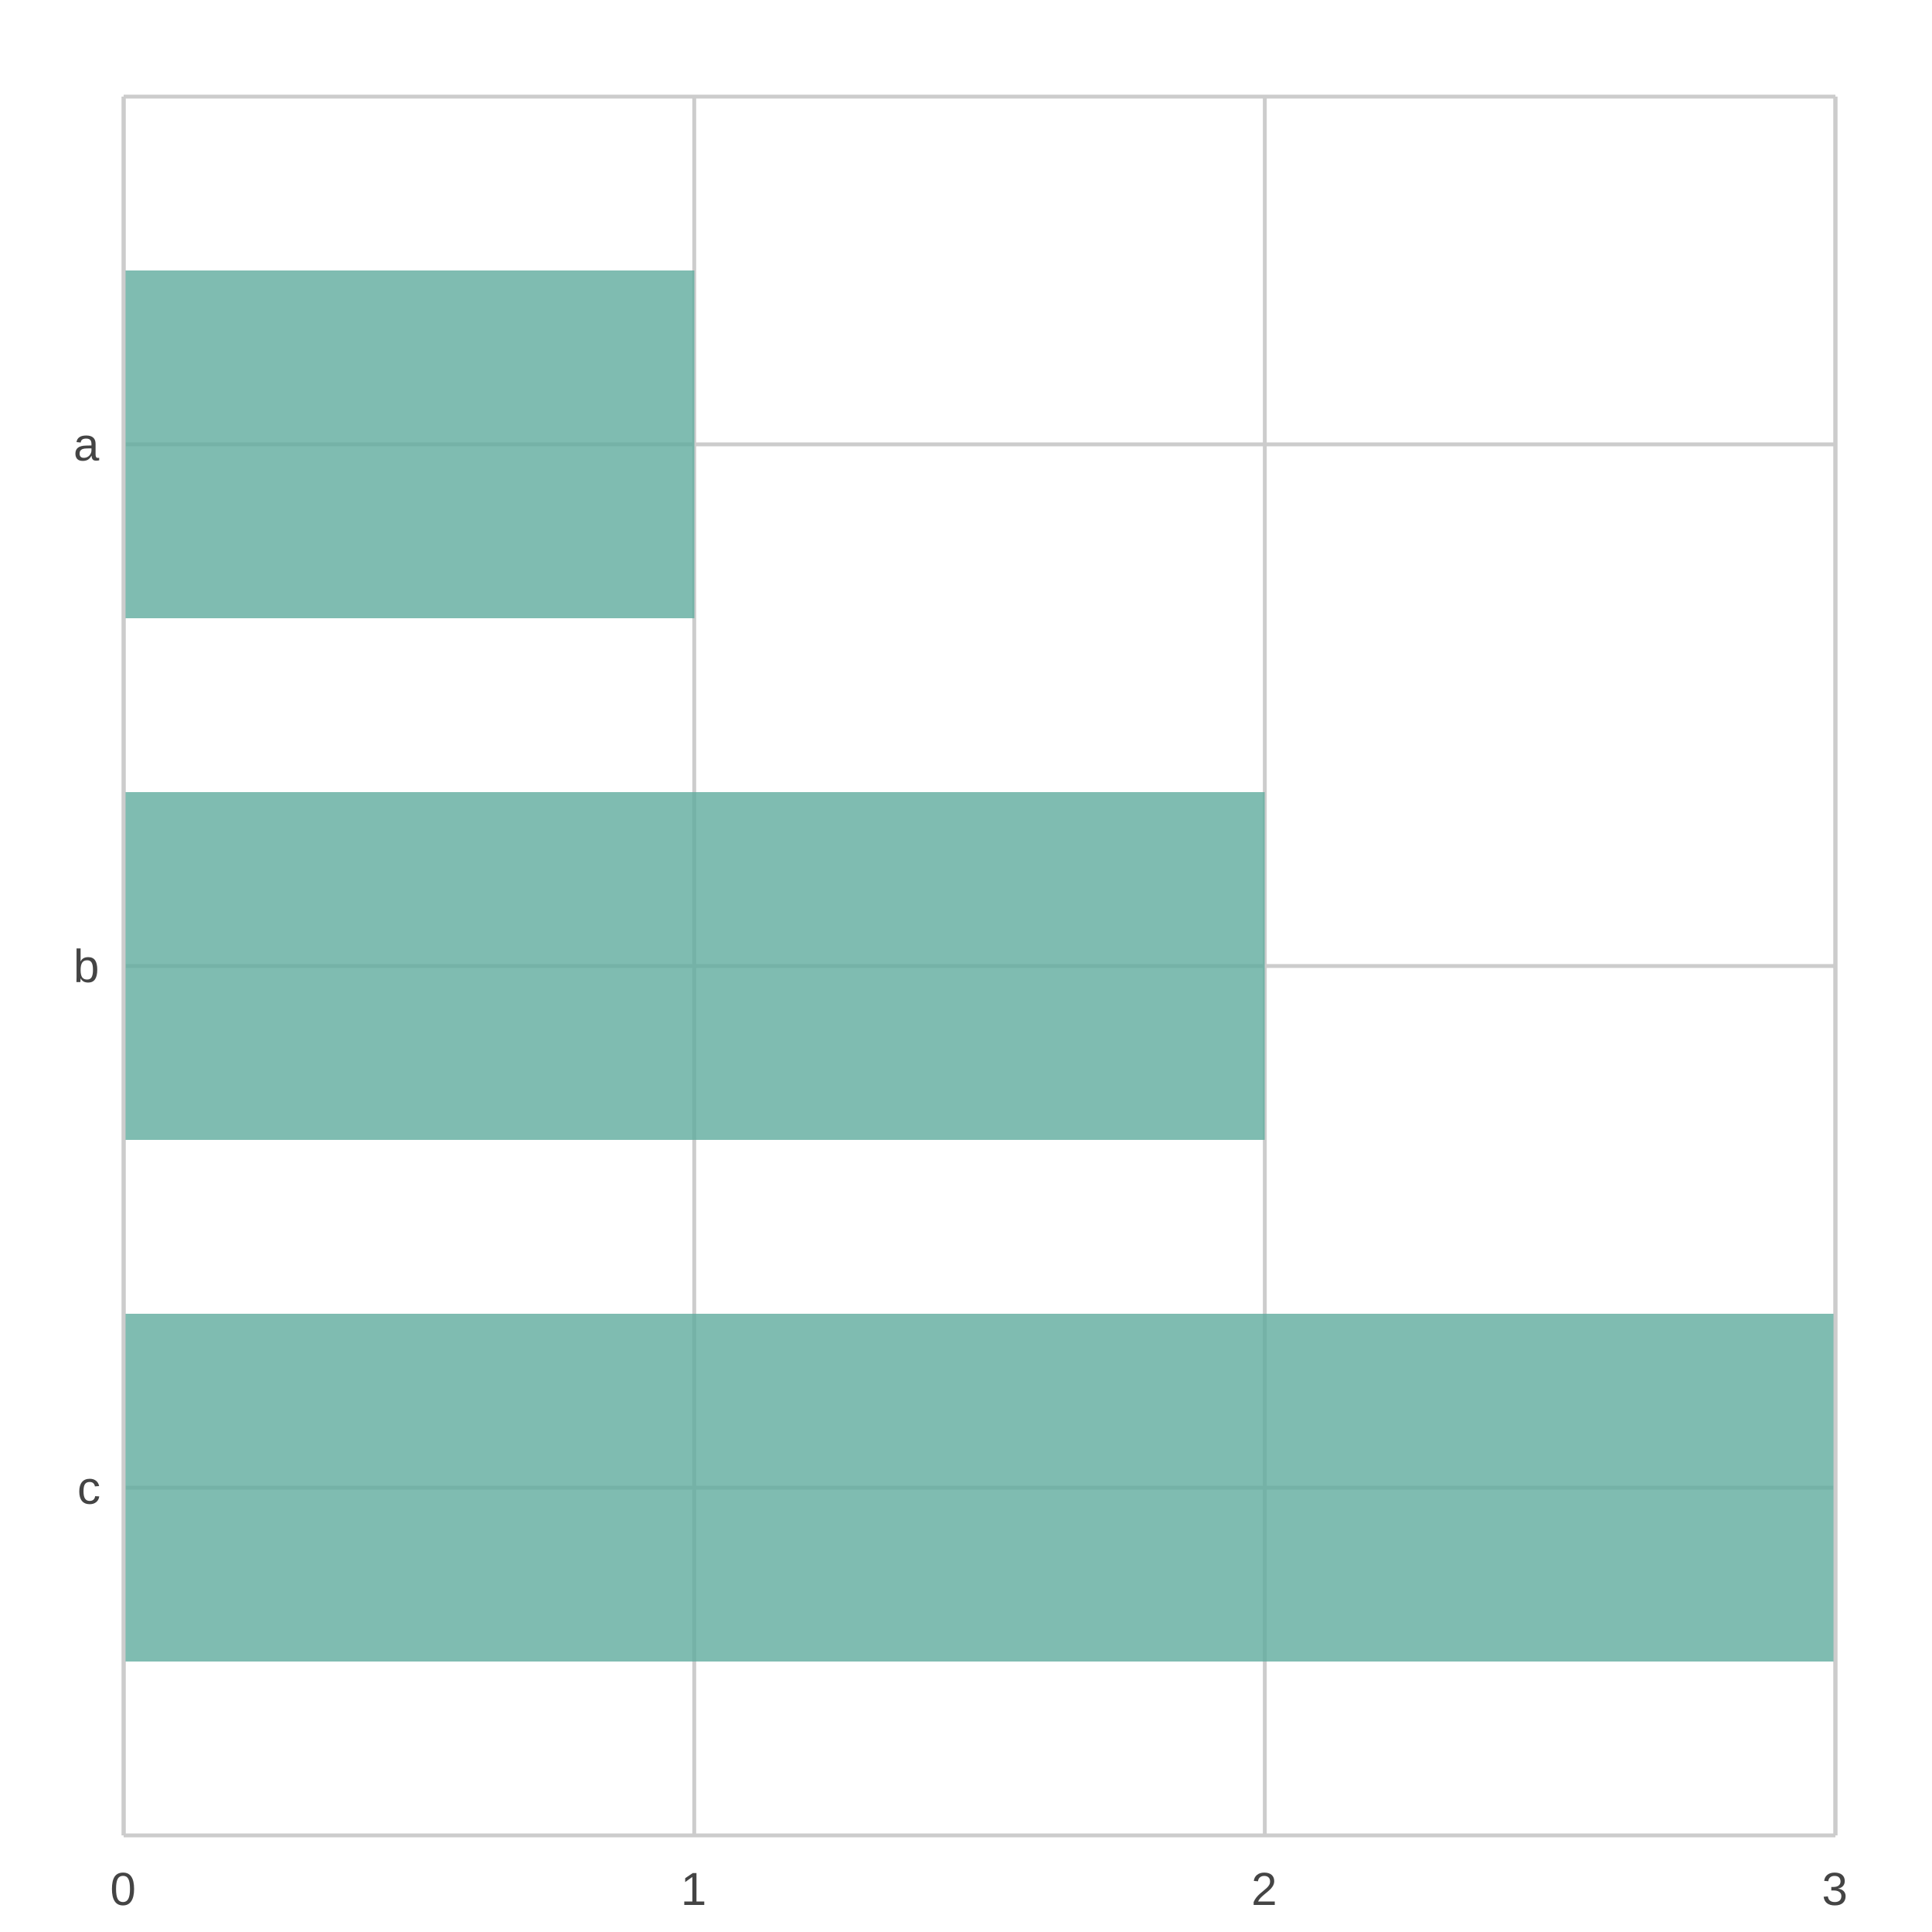
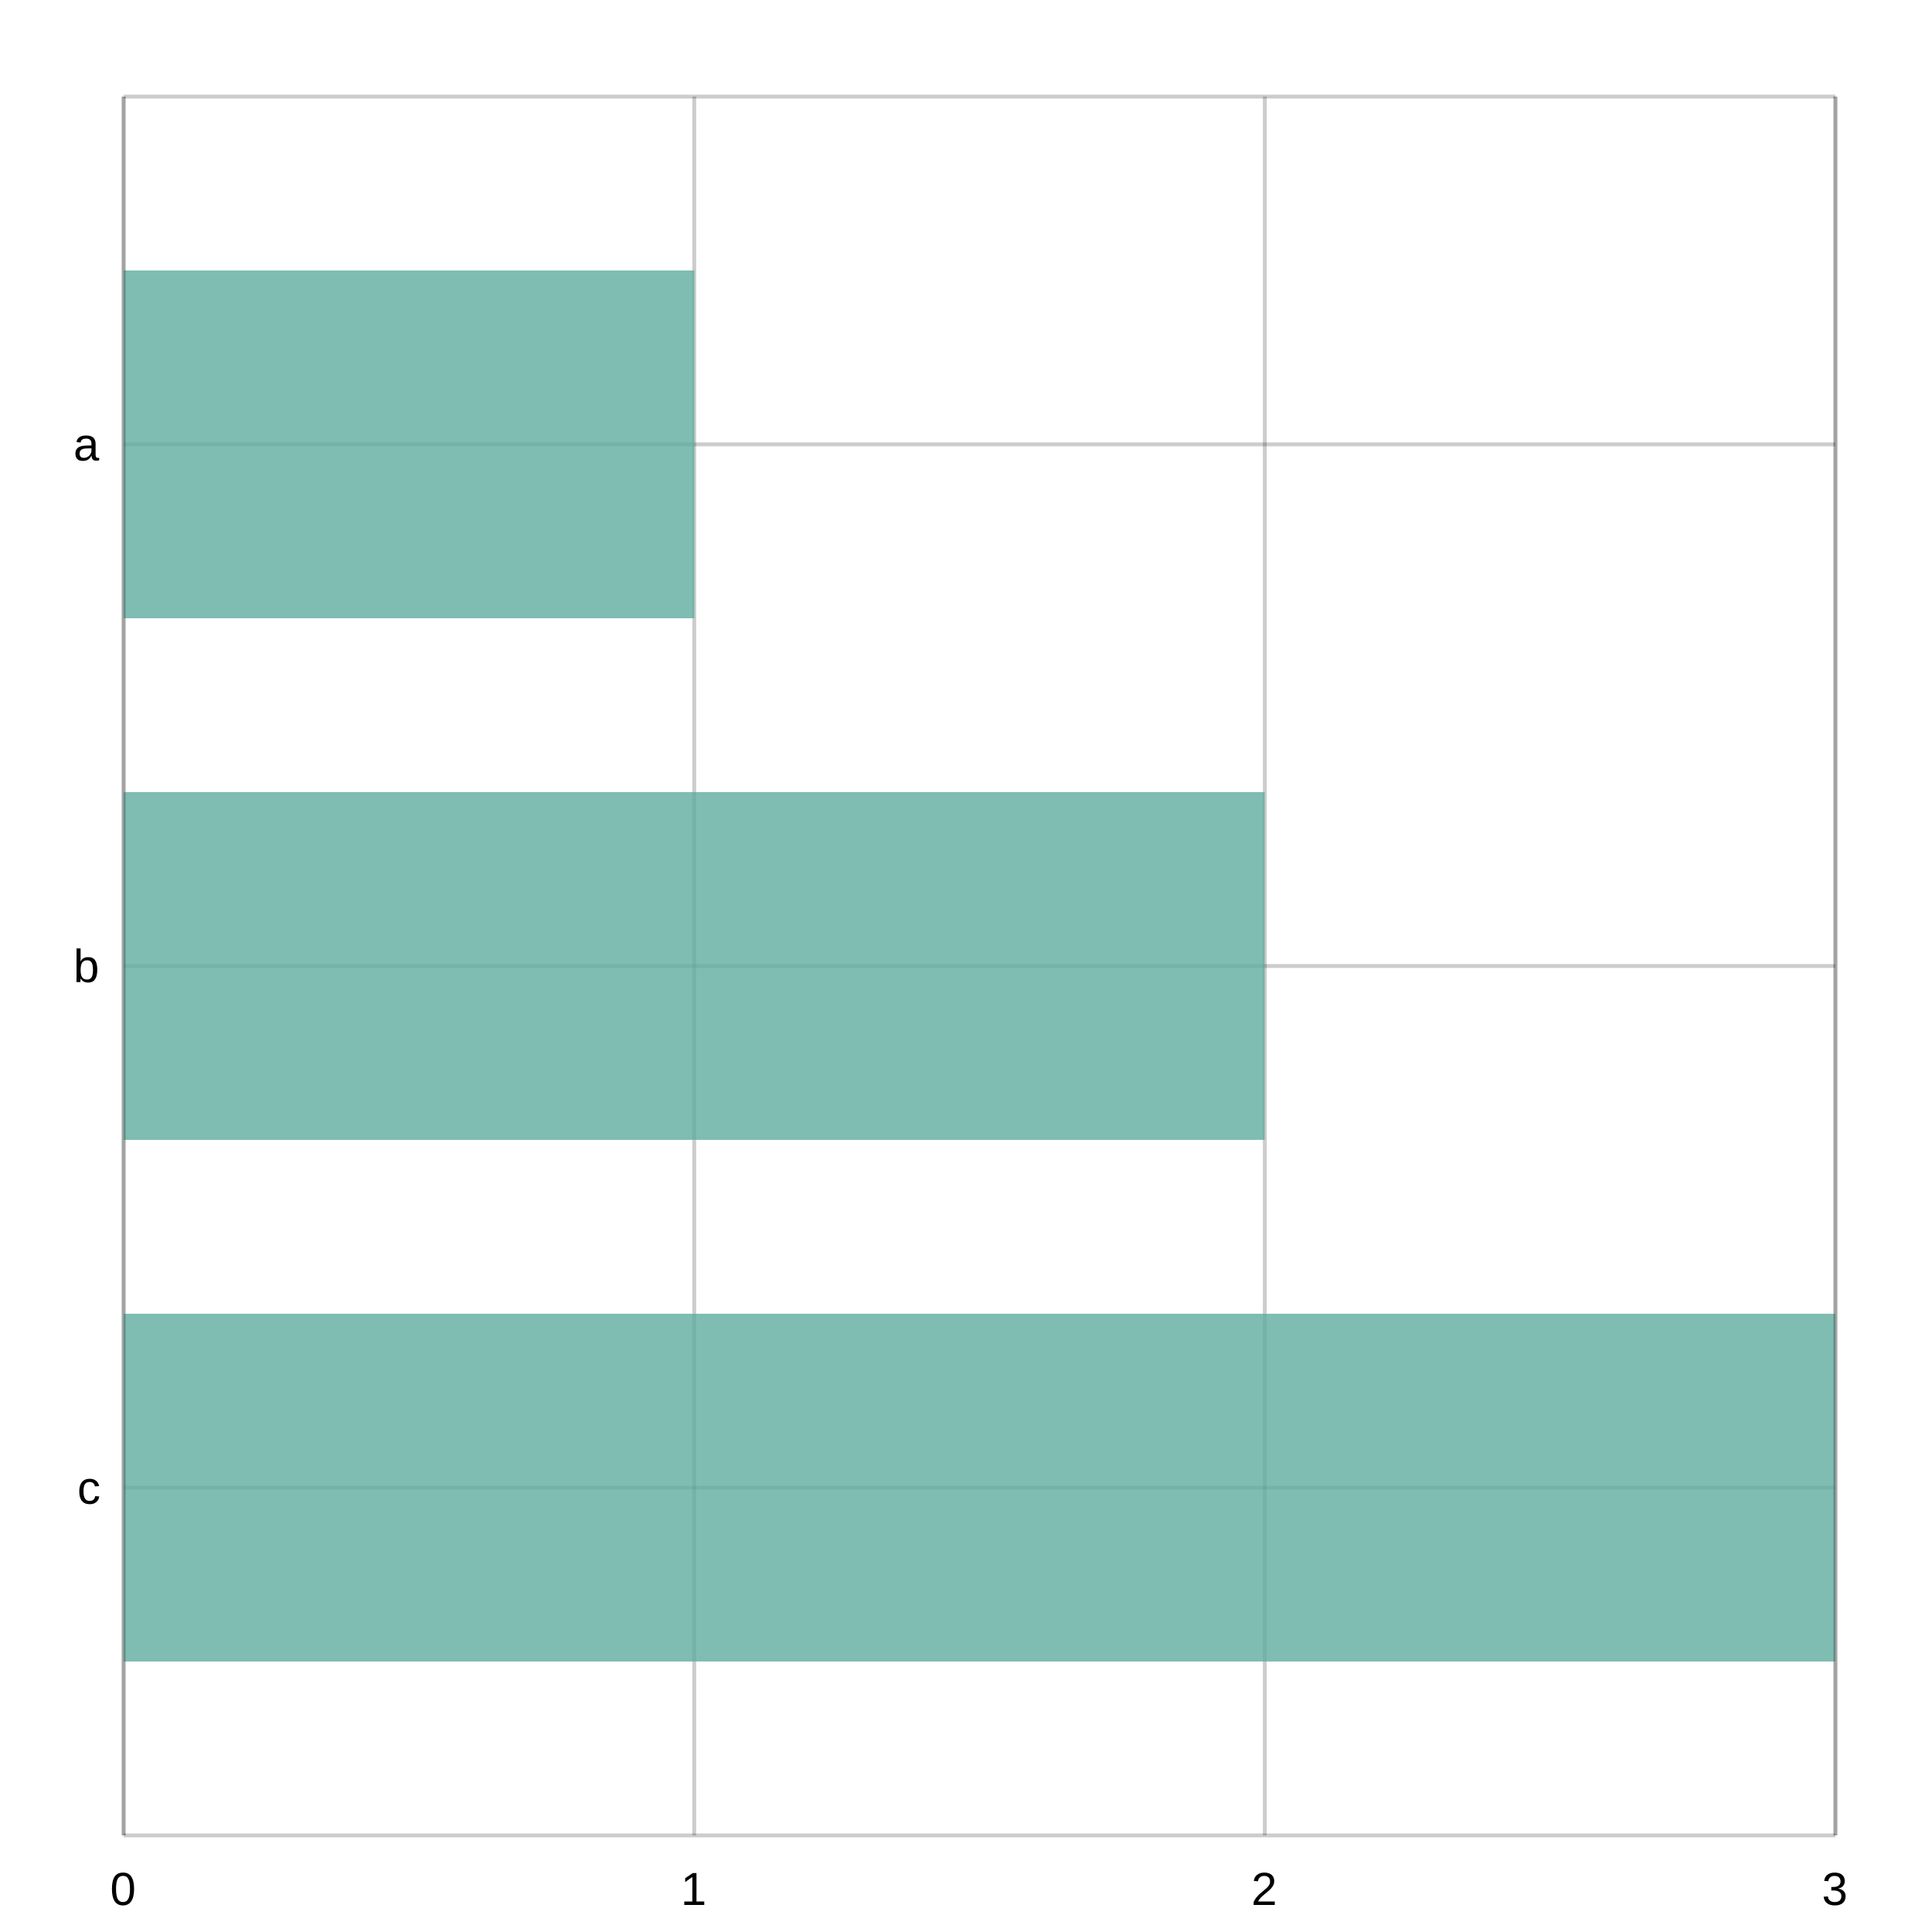
<svg xmlns="http://www.w3.org/2000/svg" width="500" height="500" viewBox="0 0 500 500">
  <path fill="#FFFFFF" d="M0 0 h500 v500 h-500 v-500Z" />
  <defs>
    <clipPath id="plot-clip">
      <rect x="0" y="0" width="443.0" height="450.0" />
    </clipPath>
  </defs>
  <g>
-     <path stroke="#CCCCCC" stroke-dasharray="None" d="M0 90.0 h443.0 M0 225.0 h443.0 M0 360.0 h443.0" transform="translate(32.0, 25.0)" />
-     <g font-size="12" font-family="Arial" fill="#444444" transform="translate(26.0, 25.0)">
+     <path stroke="#00000033" stroke-dasharray="None" d="M0 90.0 h443.0 M0 225.0 h443.0 M0 360.0 h443.0" transform="translate(32.0, 25.0)" />
+     <g font-size="12" font-family="Arial" fill="#000000ff" transform="translate(26.0, 25.0)">
      <text x="0" y="90.0" dominant-baseline="central" transform="translate(-7, 0)">a</text>
      <text x="0" y="225.0" dominant-baseline="central" transform="translate(-7, 0)">b</text>
      <text x="0" y="360.0" dominant-baseline="central" transform="translate(-6, 0)">c</text>
    </g>
  </g>
  <g>
-     <path stroke="#CCCCCC" stroke-dasharray="None" d="M443.0 0 v450.0 M295.333 0 v450.0 M147.667 0 v450.0 M0.0 0 v450.0" transform="translate(32.0, 25.0)" />
-     <g font-size="12" font-family="Arial" fill="#444444" transform="translate(32.0, 43.0)">
+     <path stroke="#00000033" stroke-dasharray="None" d="M443.0 0 v450.0 M295.333 0 v450.0 M147.667 0 v450.0 M0.0 0 v450.0" transform="translate(32.0, 25.0)" />
+     <g font-size="12" font-family="Arial" fill="#000000ff" transform="translate(32.0, 43.0)">
      <text x="443.0" y="450.0" transform="translate(-3.5, 0)">3</text>
      <text x="295.333" y="450.0" transform="translate(-3.5, 0)">2</text>
      <text x="147.667" y="450.0" transform="translate(-3.5, 0)">1</text>
      <text x="0.0" y="450.0" transform="translate(-3.5, 0)">0</text>
    </g>
  </g>
  <g>
    <g opacity="0.8" transform="translate(32.0, 25.0)">
      <path d="M0.0 45.0 h147.7 v90.0 h-147.7 v-90.0Z M0.0 180.0 h295.3 v90.0 h-295.3 v-90.0Z M0.0 315.0 h443.0 v90.0 h-443.0 v-90.0Z" fill="#5fab9e" />
    </g>
-     <path stroke="#CCCCCC" stroke-dasharray="None" d="M0 450.0 h443.0" transform="translate(32.0, 25.0)" />
-     <path stroke="#CCCCCC" stroke-dasharray="None" d="M0 0 h443.0" transform="translate(32.0, 25.0)" />
-     <path stroke="#CCCCCC" stroke-dasharray="None" d="M0 0 v450.0" transform="translate(32.0, 25.0)" />
-     <path stroke="#CCCCCC" stroke-dasharray="None" d="M443.0 0 v450.0" transform="translate(32.0, 25.0)" />
+     <path stroke="#00000033" stroke-dasharray="None" d="M0 450.0 h443.0" transform="translate(32.0, 25.0)" />
+     <path stroke="#00000033" stroke-dasharray="None" d="M0 0 h443.0" transform="translate(32.0, 25.0)" />
+     <path stroke="#00000033" stroke-dasharray="None" d="M0 0 v450.0" transform="translate(32.0, 25.0)" />
+     <path stroke="#00000033" stroke-dasharray="None" d="M443.0 0 v450.0" transform="translate(32.0, 25.0)" />
  </g>
</svg>
